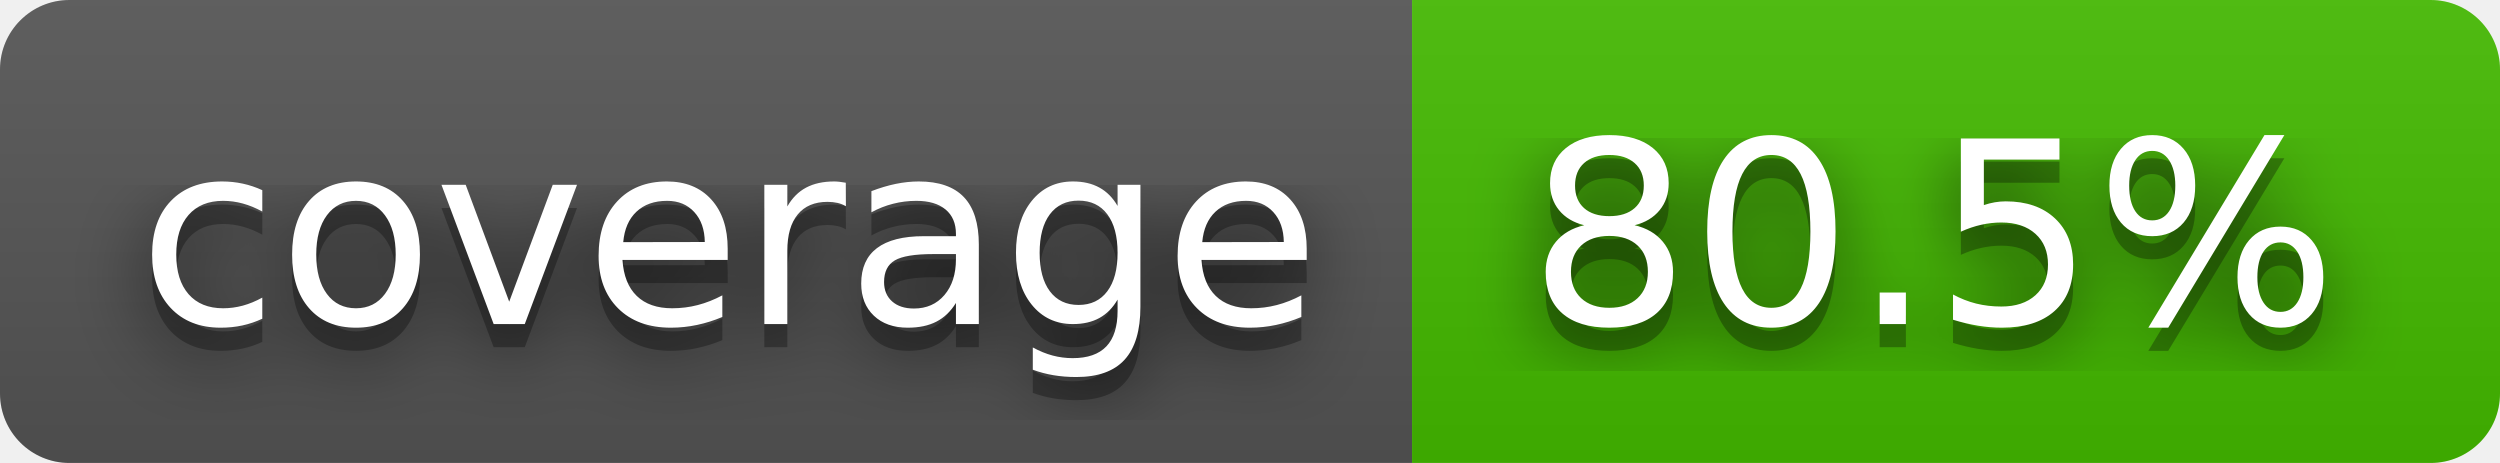
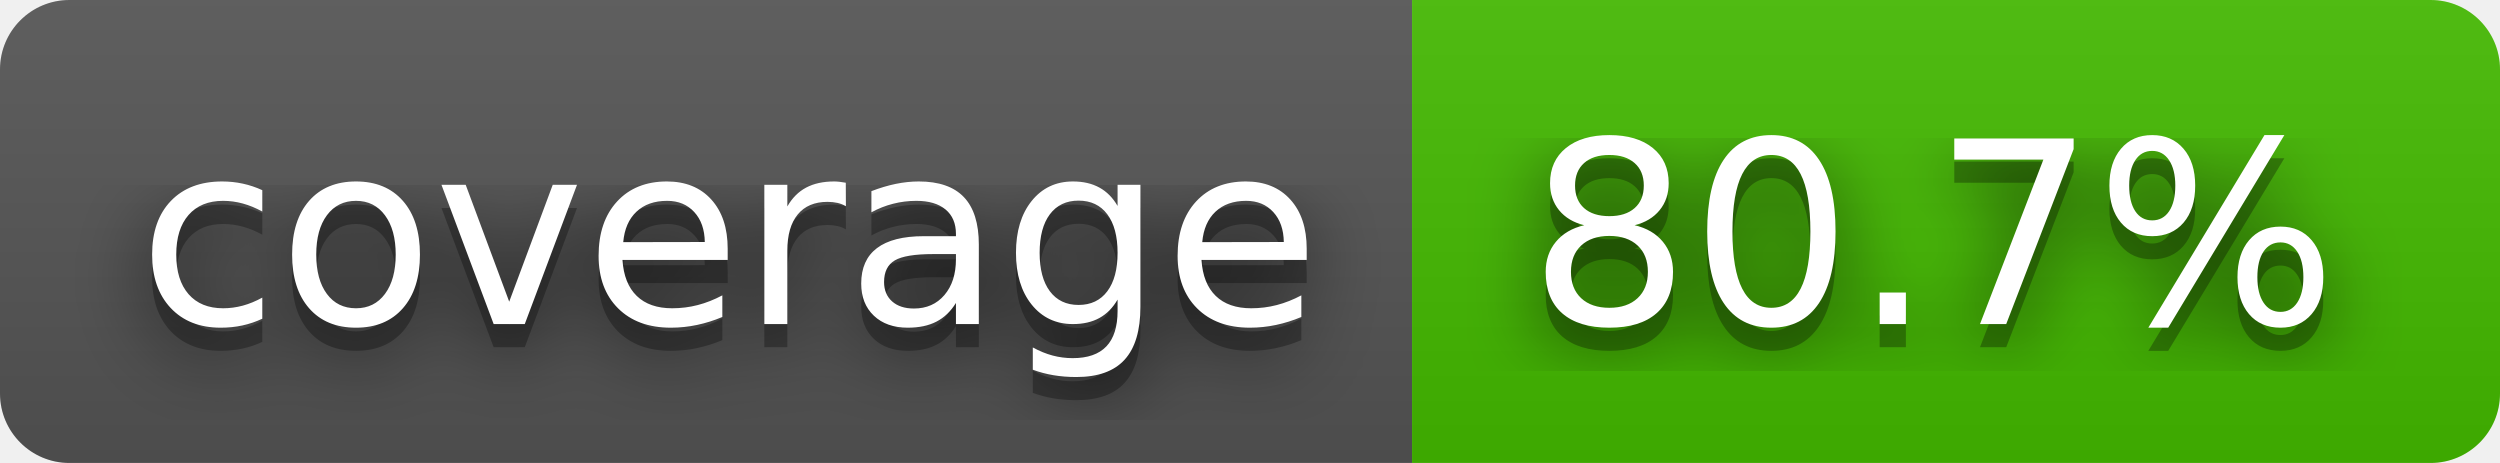
- <svg xmlns="http://www.w3.org/2000/svg" width="108" height="20" role="img" aria-label="coverage: 80.5%">
+ <svg xmlns="http://www.w3.org/2000/svg" width="108" height="20" role="img" aria-label="coverage: 80.7%">
  <filter id="blur">
    <feGaussianBlur stdDeviation="16" />
  </filter>
  <linearGradient id="s" x2="0" y2="100%">
    <stop offset="0" stop-color="#bbb" stop-opacity=".1" />
    <stop offset="1" stop-opacity=".1" />
  </linearGradient>
  <clipPath id="r">
    <rect width="108" height="20" rx="3" />
  </clipPath>
  <g clip-path="url(#r)">
    <rect width="61" height="20" fill="#555" />
    <rect x="61" width="47" height="20" fill="#4b0" />
    <rect width="108" height="20" fill="url(#s)" />
  </g>
  <g fill="#fff" text-anchor="middle" font-family="Verdana,Geneva,DejaVu Sans,sans-serif" text-rendering="geometricPrecision" font-size="110">
    <g transform="scale(.1)">
      <g aria-hidden="true" fill="#010101">
        <text x="315" y="150" fill-opacity=".8" filter="url(#blur)" textLength="510">coverage</text>
        <text x="315" y="150" fill-opacity=".3" textLength="510">coverage</text>
      </g>
      <text x="315" y="140" textLength="510">coverage</text>
    </g>
    <g transform="scale(.1)">
      <g aria-hidden="true" fill="#010101">
-         <text x="835" y="150" fill-opacity=".8" filter="url(#blur)" textLength="370">80.5%</text>
-         <text x="835" y="150" fill-opacity=".3" textLength="370">80.5%</text>
+         <text x="835" y="150" fill-opacity=".8" filter="url(#blur)" textLength="370">80.7%</text>
+         <text x="835" y="150" fill-opacity=".3" textLength="370">80.7%</text>
      </g>
-       <text x="835" y="140" textLength="370">80.5%</text>
+       <text x="835" y="140" textLength="370">80.7%</text>
    </g>
  </g>
</svg>
